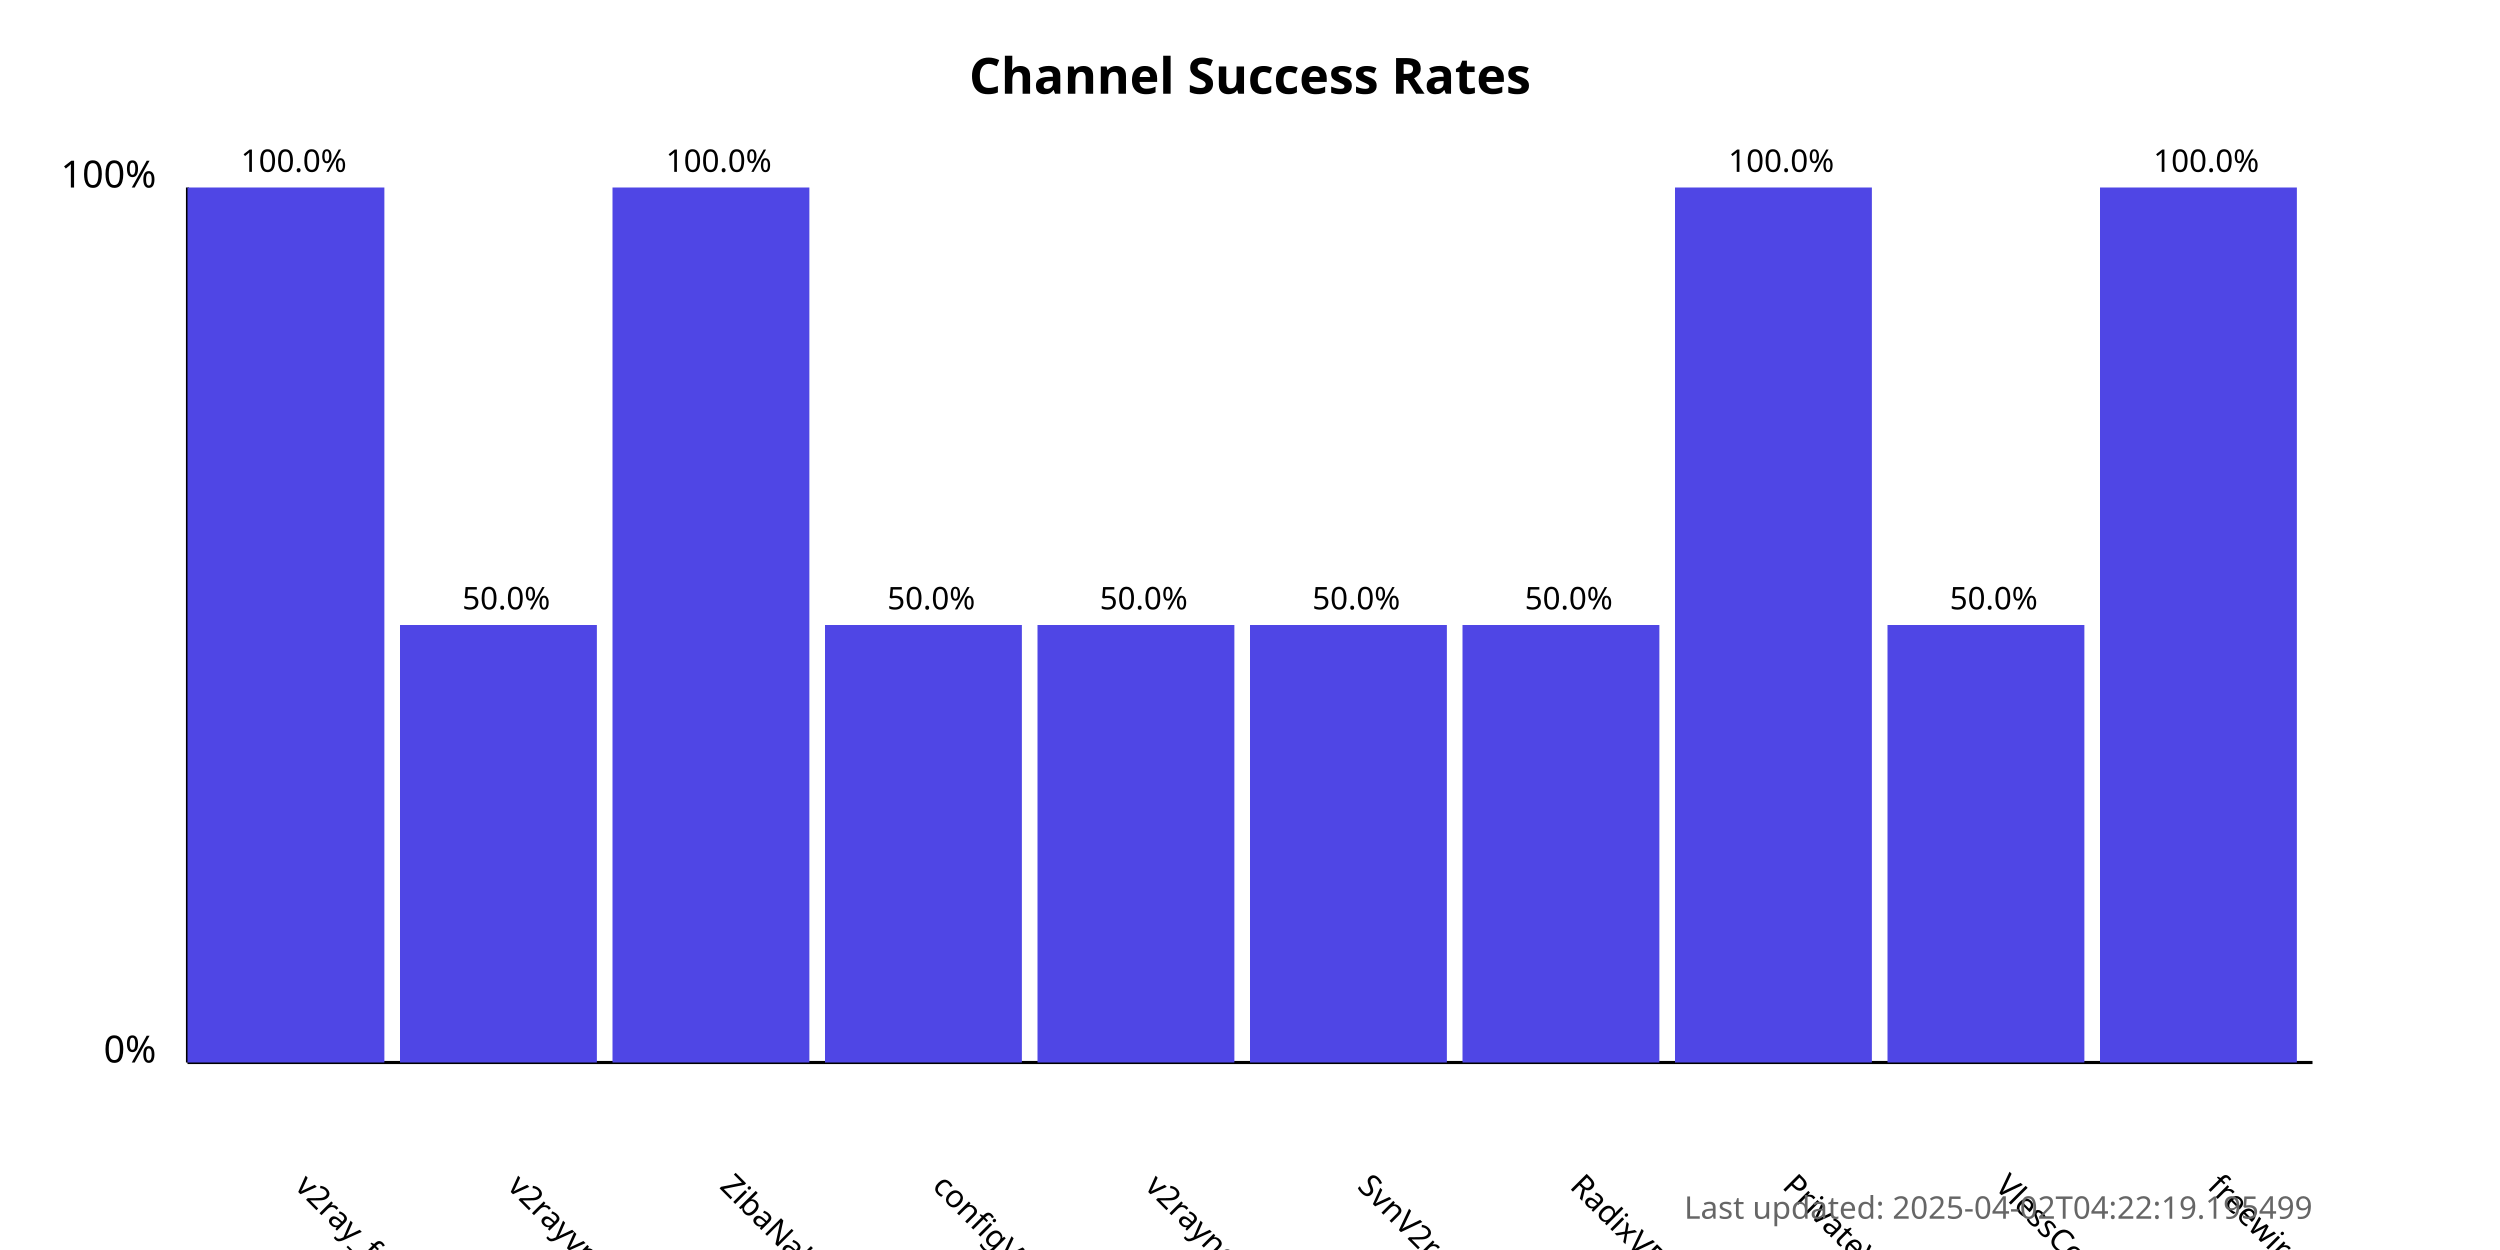
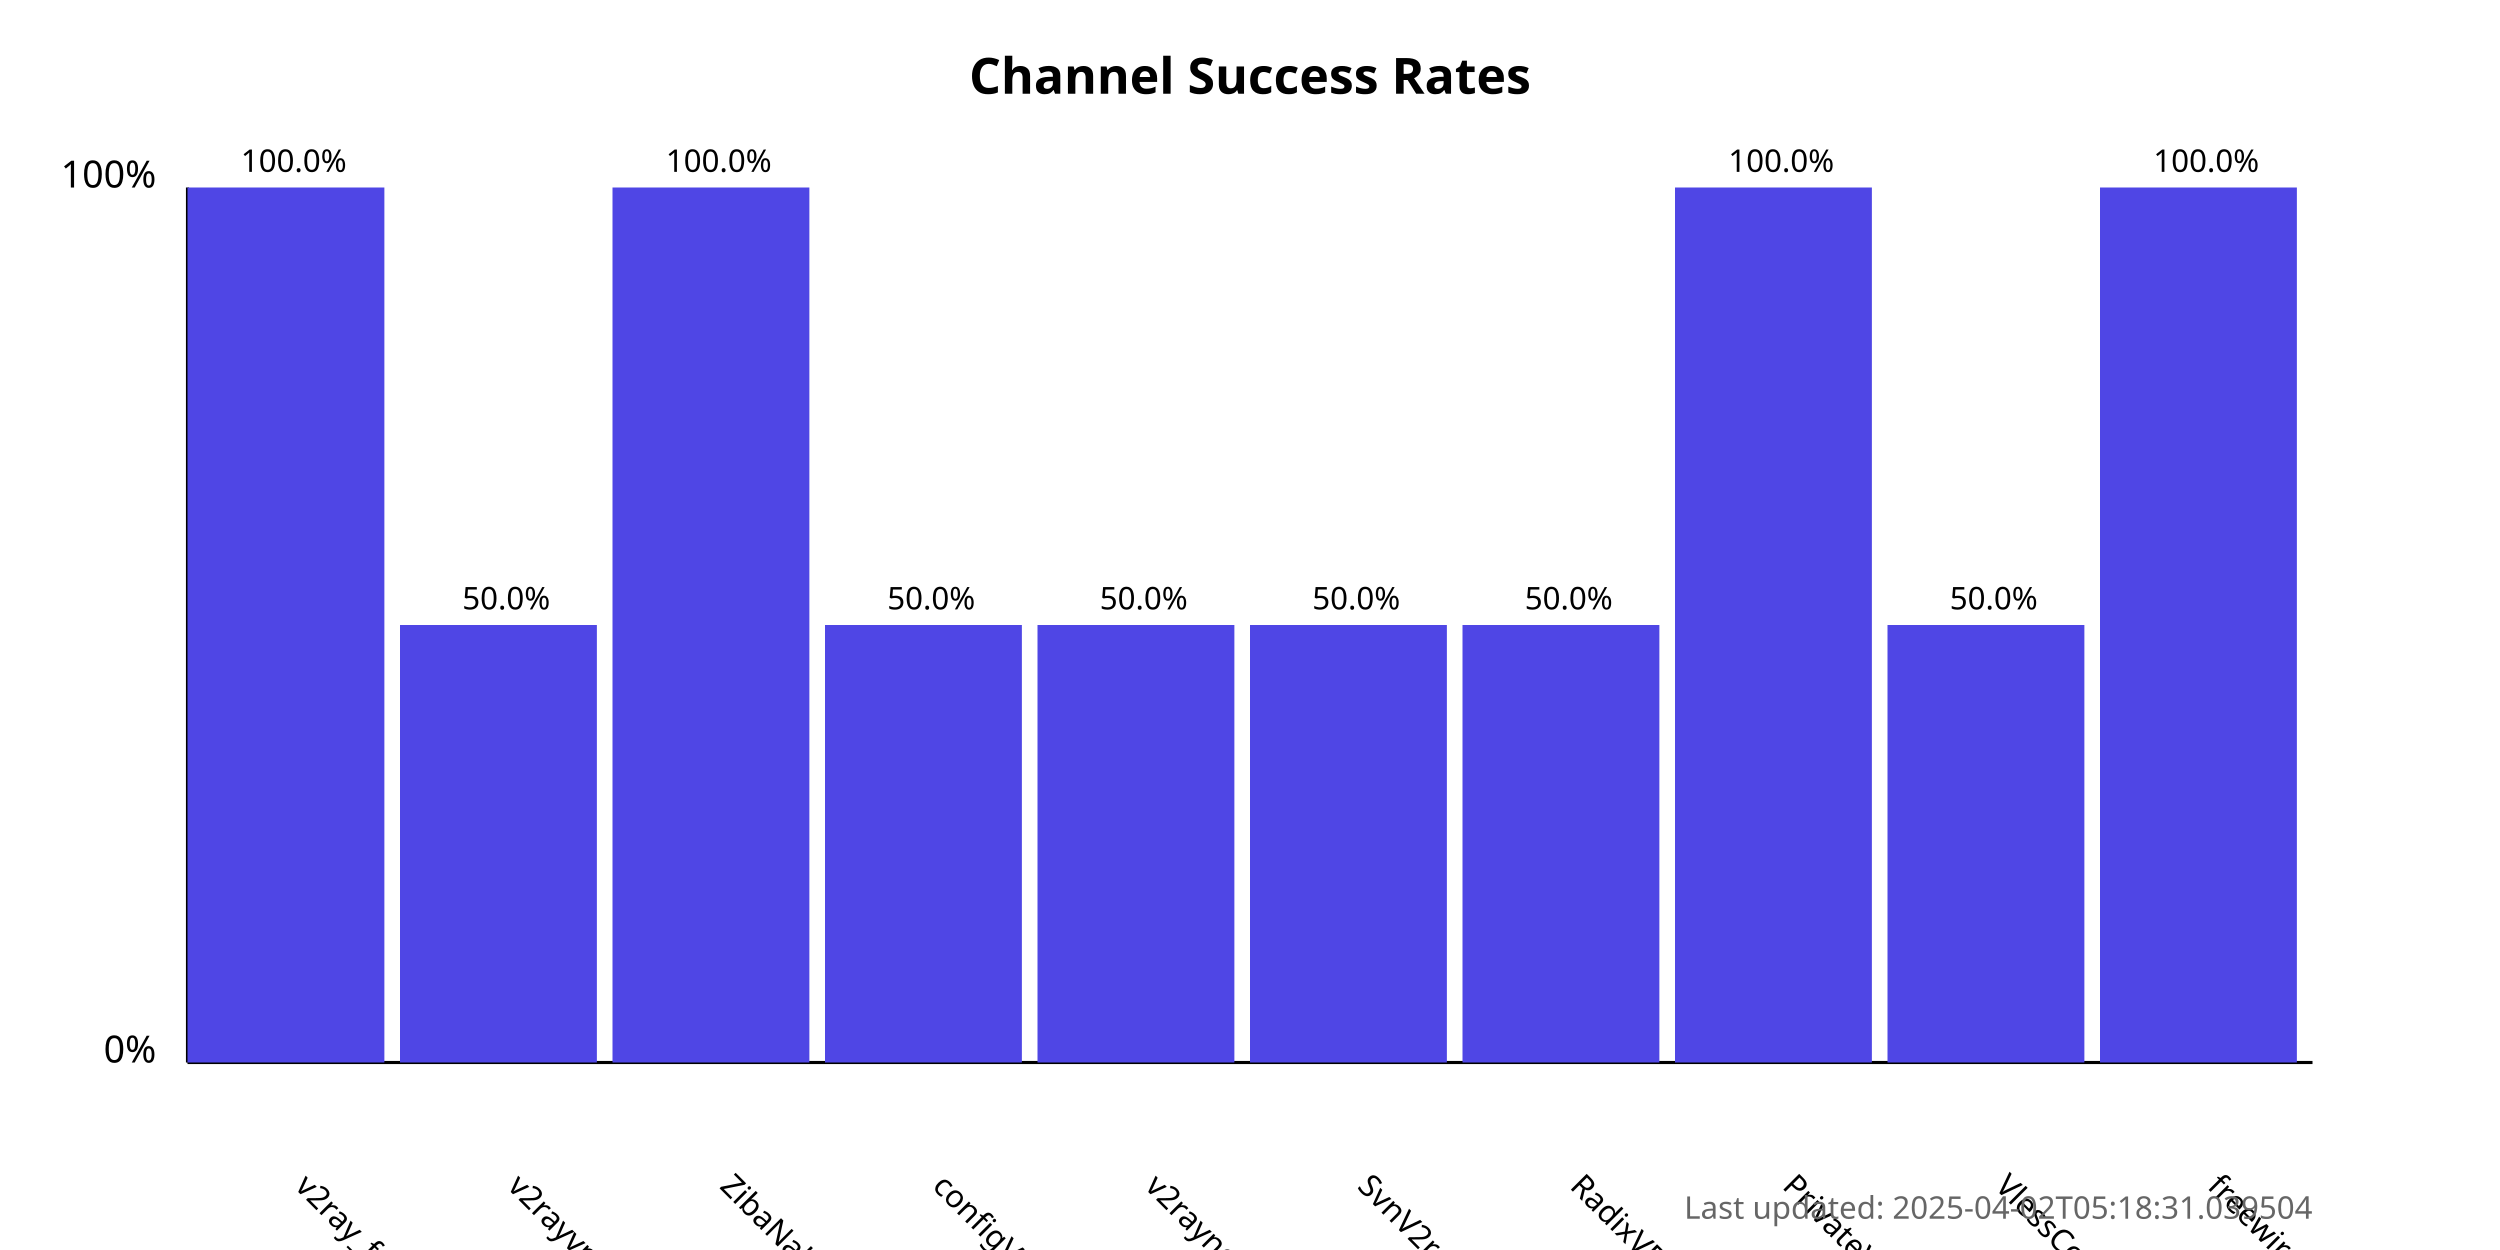
<svg xmlns="http://www.w3.org/2000/svg" width="800" height="400">
  <style>
            .chart-title { font: bold 16px sans-serif; }
            .axis-label { font: 12px sans-serif; }
            .tick-label { font: 10px sans-serif; }
            .bar { fill: #4f46e5; }
            .bar:hover { fill: #6366f1; }
            .timestamp { font: 10px sans-serif; fill: #666; }
        </style>
  <text x="400.0" y="30" text-anchor="middle" class="chart-title">
            Channel Success Rates
        </text>
  <line x1="60" y1="340" x2="60" y2="60" stroke="black" stroke-width="1" />
  <line x1="60" y1="340" x2="740" y2="340" stroke="black" stroke-width="1" />
  <text x="50" y="340" text-anchor="end" class="axis-label">0%</text>
  <text x="50" y="60" text-anchor="end" class="axis-label">100%</text>
  <g>
    <rect x="60" y="60.0" width="63.0" height="280.0" class="bar" />
    <text x="94.0" y="380" transform="rotate(45, 94.0, 380)" text-anchor="start" class="tick-label">
                v2ray_free_conf
            </text>
    <text x="94.0" y="55.0" text-anchor="middle" class="tick-label">
                100.0%
            </text>
  </g>
  <g>
    <rect x="128.0" y="200.0" width="63.0" height="140.0" class="bar" />
    <text x="162.0" y="380" transform="rotate(45, 162.0, 380)" text-anchor="start" class="tick-label">
                v2rayvpno
            </text>
    <text x="162.0" y="195.0" text-anchor="middle" class="tick-label">
                50.0%
            </text>
  </g>
  <g>
    <rect x="196.0" y="60.0" width="63.0" height="280.0" class="bar" />
    <text x="230.0" y="380" transform="rotate(45, 230.0, 380)" text-anchor="start" class="tick-label">
                ZibaNabz
            </text>
    <text x="230.0" y="55.0" text-anchor="middle" class="tick-label">
                100.0%
            </text>
  </g>
  <g>
    <rect x="264.0" y="200.0" width="63.0" height="140.0" class="bar" />
    <text x="298.0" y="380" transform="rotate(45, 298.0, 380)" text-anchor="start" class="tick-label">
                configV2rayForFree
            </text>
    <text x="298.0" y="195.0" text-anchor="middle" class="tick-label">
                50.0%
            </text>
  </g>
  <g>
    <rect x="332.0" y="200.0" width="63.0" height="140.0" class="bar" />
    <text x="366.0" y="380" transform="rotate(45, 366.0, 380)" text-anchor="start" class="tick-label">
                v2rayngvpn
            </text>
    <text x="366.0" y="195.0" text-anchor="middle" class="tick-label">
                50.0%
            </text>
  </g>
  <g>
    <rect x="400.0" y="200.0" width="63.0" height="140.0" class="bar" />
    <text x="434.0" y="380" transform="rotate(45, 434.0, 380)" text-anchor="start" class="tick-label">
                SvnV2ray
            </text>
    <text x="434.0" y="195.0" text-anchor="middle" class="tick-label">
                50.0%
            </text>
  </g>
  <g>
    <rect x="468.0" y="200.0" width="63.0" height="140.0" class="bar" />
    <text x="502.0" y="380" transform="rotate(45, 502.0, 380)" text-anchor="start" class="tick-label">
                RadixVPN
            </text>
    <text x="502.0" y="195.0" text-anchor="middle" class="tick-label">
                50.0%
            </text>
  </g>
  <g>
    <rect x="536.0" y="60.0" width="63.0" height="280.0" class="bar" />
    <text x="570.0" y="380" transform="rotate(45, 570.0, 380)" text-anchor="start" class="tick-label">
                PrivateVPNs
            </text>
    <text x="570.0" y="55.0" text-anchor="middle" class="tick-label">
                100.0%
            </text>
  </g>
  <g>
    <rect x="604.0" y="200.0" width="63.0" height="140.0" class="bar" />
    <text x="638.0" y="380" transform="rotate(45, 638.0, 380)" text-anchor="start" class="tick-label">
                VlessConfig
            </text>
    <text x="638.0" y="195.0" text-anchor="middle" class="tick-label">
                50.0%
            </text>
  </g>
  <g>
    <rect x="672.0" y="60.0" width="63.0" height="280.0" class="bar" />
    <text x="706.0" y="380" transform="rotate(45, 706.0, 380)" text-anchor="start" class="tick-label">
                freewireguard
            </text>
    <text x="706.0" y="55.0" text-anchor="middle" class="tick-label">
                100.0%
            </text>
  </g>
  <text x="740" y="390" text-anchor="end" class="timestamp">
-             Last updated: 2025-04-02T04:22:19.195499
+             Last updated: 2025-04-02T05:18:31.039504
        </text>
</svg>
